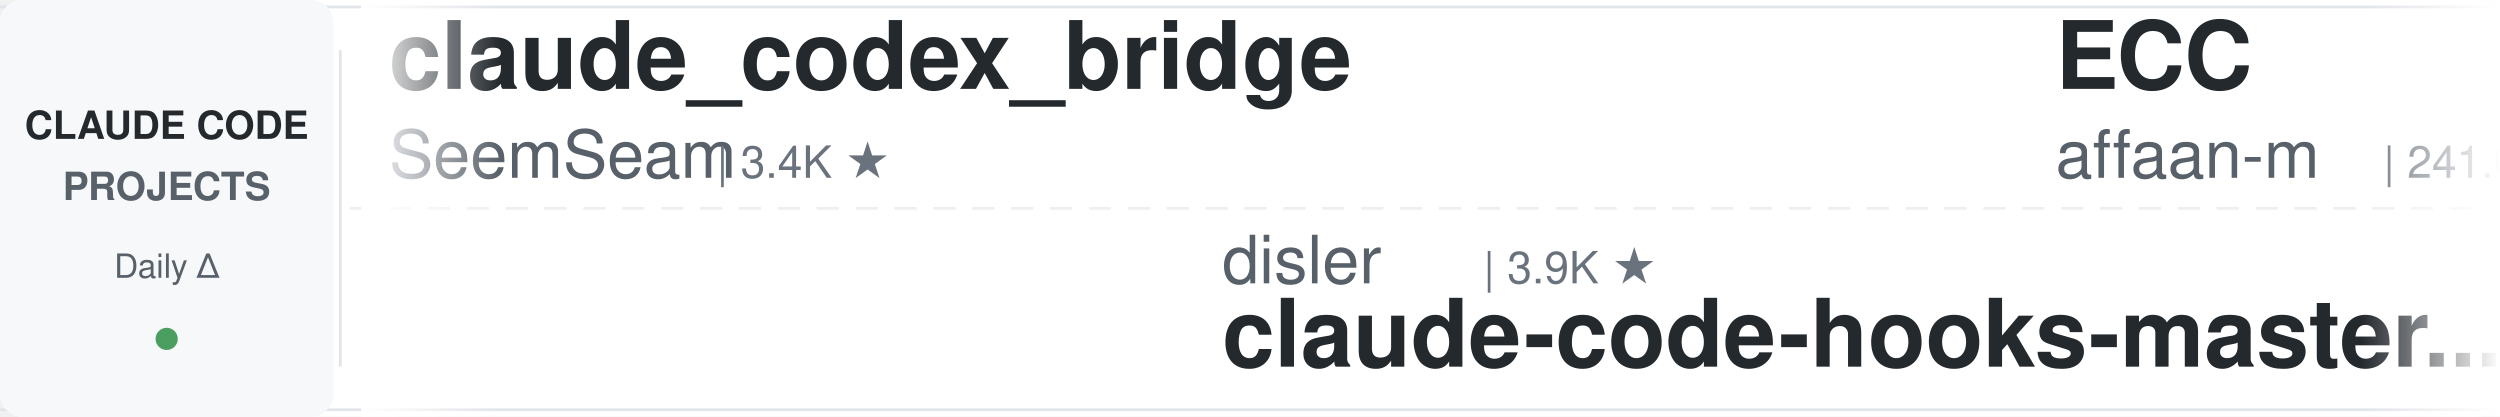
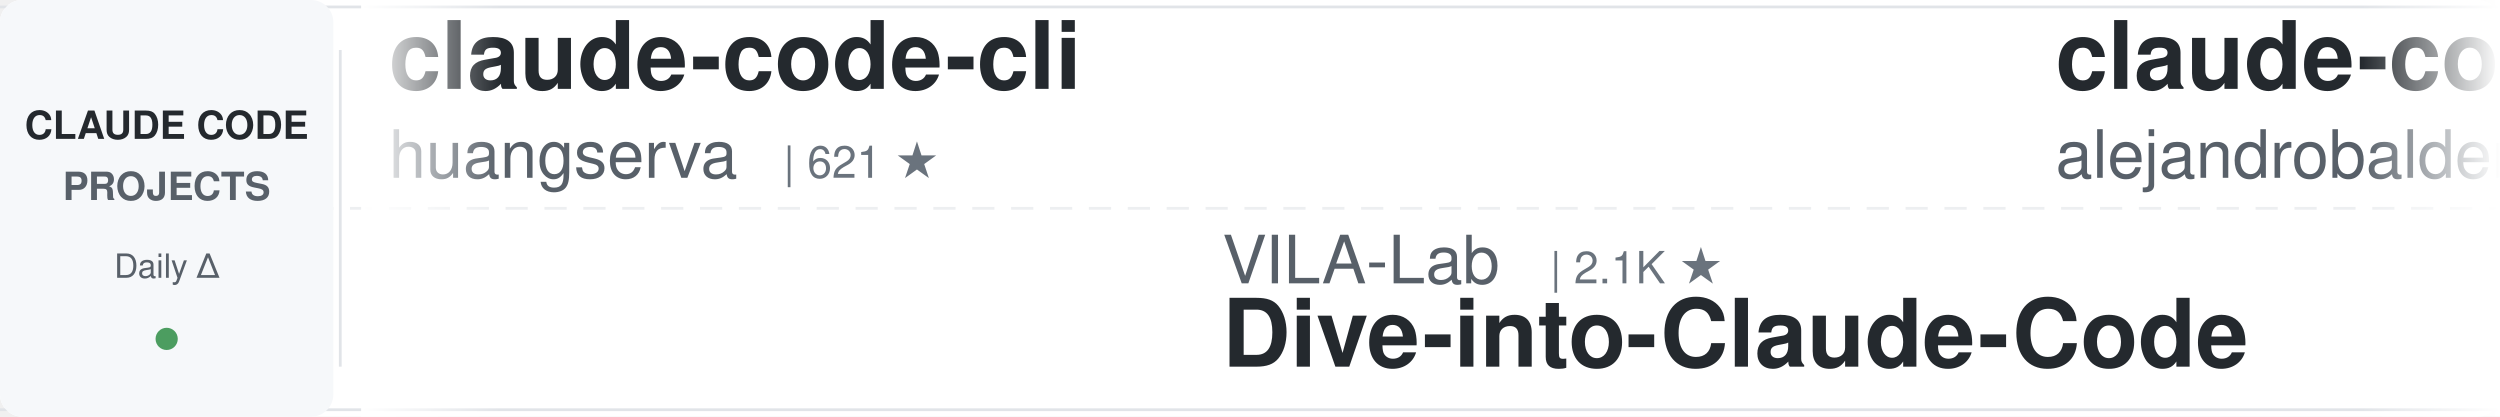
<svg xmlns="http://www.w3.org/2000/svg" width="900" height="150">
  <defs>
    <linearGradient id="leftFade" x1="0%" y1="0%" x2="100%" y2="0%">
      <stop offset="0%" style="stop-color:#ffffff;stop-opacity:1" />
      <stop offset="100%" style="stop-color:#ffffff;stop-opacity:0" />
    </linearGradient>
    <linearGradient id="rightFade" x1="0%" y1="0%" x2="100%" y2="0%">
      <stop offset="0%" style="stop-color:#ffffff;stop-opacity:0" />
      <stop offset="100%" style="stop-color:#ffffff;stop-opacity:1" />
    </linearGradient>
  </defs>
  <rect width="900" height="150" fill="#ffffff" rx="8" />
  <rect x="0" y="2" width="900" height="1" fill="#e1e4e8" />
  <rect x="0" y="147" width="900" height="1" fill="#e1e4e8" />
  <line x1="0" y1="75" x2="900" y2="75" stroke="#e1e4e8" stroke-width="1" stroke-dasharray="8 6" opacity="0.6" />
  <rect x="0" y="0" width="120" height="150" fill="#f6f8fa" rx="8" />
  <text x="60" y="50" font-family="-apple-system, BlinkMacSystemFont, 'Segoe UI', Helvetica, Arial, sans-serif" font-size="14" font-weight="600" fill="#24292e" text-anchor="middle">CLAUDE CODE</text>
  <text x="60" y="72" font-family="-apple-system, BlinkMacSystemFont, 'Segoe UI', Helvetica, Arial, sans-serif" font-size="14" font-weight="600" fill="#586069" text-anchor="middle">PROJECTS</text>
  <text x="60" y="100" font-family="-apple-system, BlinkMacSystemFont, 'Segoe UI', Helvetica, Arial, sans-serif" font-size="12" font-weight="500" fill="#586069" text-anchor="middle">Daily Δ</text>
  <circle cx="60" cy="122" r="4" fill="#22863a" opacity="0.8" />
  <rect x="122" y="18" width="1" height="114" fill="#e1e4e8" />
  <clipPath id="tickerClip">
    <rect x="130" y="0" width="770" height="150" />
  </clipPath>
  <g clip-path="url(#tickerClip)">
    <g id="tickerItems">
      <animateTransform attributeName="transform" attributeType="XML" type="translate" from="0 0" to="-3000 0" dur="54s" repeatCount="indefinite" />
      <g transform="translate(0, 0)">
-         <text x="140" y="32" font-family="-apple-system, BlinkMacSystemFont, 'Segoe UI', Helvetica, Arial, sans-serif" font-size="34" font-weight="600" fill="#24292e">claude_codex_bridge</text>
-         <text x="140" y="64" font-family="-apple-system, BlinkMacSystemFont, 'Segoe UI', Helvetica, Arial, sans-serif" font-size="24" font-weight="400" fill="#586069">SeemSeam</text>
-         <text x="258" y="64" font-family="-apple-system, BlinkMacSystemFont, 'Segoe UI', Helvetica, Arial, sans-serif" font-size="16" font-weight="500" fill="#6a737d">| 3.4K ★</text>
+         <text x="140" y="32" font-family="-apple-system, BlinkMacSystemFont, 'Segoe UI', Helvetica, Arial, sans-serif" font-size="34" font-weight="600" fill="#24292e">claude-code-cli</text>
+         <text x="140" y="64" font-family="-apple-system, BlinkMacSystemFont, 'Segoe UI', Helvetica, Arial, sans-serif" font-size="24" font-weight="400" fill="#586069">huangserva</text>
+         <text x="282" y="64" font-family="-apple-system, BlinkMacSystemFont, 'Segoe UI', Helvetica, Arial, sans-serif" font-size="16" font-weight="500" fill="#6a737d">| 621 ★</text>
      </g>
      <g transform="translate(300, 0)">
-         <text x="140" y="102" font-family="-apple-system, BlinkMacSystemFont, 'Segoe UI', Helvetica, Arial, sans-serif" font-size="24" font-weight="400" fill="#586069">disler</text>
-         <text x="234" y="102" font-family="-apple-system, BlinkMacSystemFont, 'Segoe UI', Helvetica, Arial, sans-serif" font-size="16" font-weight="500" fill="#6a737d">| 3.9K ★</text>
-         <text x="140" y="132" font-family="-apple-system, BlinkMacSystemFont, 'Segoe UI', Helvetica, Arial, sans-serif" font-size="34" font-weight="600" fill="#24292e">claude-code-hooks-master...</text>
+         <text x="140" y="102" font-family="-apple-system, BlinkMacSystemFont, 'Segoe UI', Helvetica, Arial, sans-serif" font-size="24" font-weight="400" fill="#586069">VILA-Lab</text>
+         <text x="258" y="102" font-family="-apple-system, BlinkMacSystemFont, 'Segoe UI', Helvetica, Arial, sans-serif" font-size="16" font-weight="500" fill="#6a737d">| 2.1K ★</text>
+         <text x="140" y="132" font-family="-apple-system, BlinkMacSystemFont, 'Segoe UI', Helvetica, Arial, sans-serif" font-size="34" font-weight="600" fill="#24292e">Dive-into-Claude-Code</text>
      </g>
      <g transform="translate(600, 0)">
-         <text x="140" y="32" font-family="-apple-system, BlinkMacSystemFont, 'Segoe UI', Helvetica, Arial, sans-serif" font-size="34" font-weight="600" fill="#24292e">ECC</text>
-         <text x="140" y="64" font-family="-apple-system, BlinkMacSystemFont, 'Segoe UI', Helvetica, Arial, sans-serif" font-size="24" font-weight="400" fill="#586069">affaan-m</text>
-         <text x="258" y="64" font-family="-apple-system, BlinkMacSystemFont, 'Segoe UI', Helvetica, Arial, sans-serif" font-size="16" font-weight="500" fill="#6a737d">| 241.0K ★</text>
+         <text x="140" y="32" font-family="-apple-system, BlinkMacSystemFont, 'Segoe UI', Helvetica, Arial, sans-serif" font-size="34" font-weight="600" fill="#24292e">claude-code-from-source</text>
+         <text x="140" y="64" font-family="-apple-system, BlinkMacSystemFont, 'Segoe UI', Helvetica, Arial, sans-serif" font-size="24" font-weight="400" fill="#586069">alejandrobalderas</text>
+         <text x="366" y="64" font-family="-apple-system, BlinkMacSystemFont, 'Segoe UI', Helvetica, Arial, sans-serif" font-size="16" font-weight="500" fill="#6a737d">| 2.8K ★</text>
      </g>
      <g transform="translate(900, 0)">
-         <text x="140" y="102" font-family="-apple-system, BlinkMacSystemFont, 'Segoe UI', Helvetica, Arial, sans-serif" font-size="24" font-weight="400" fill="#586069">jqueryscript</text>
-         <text x="306" y="102" font-family="-apple-system, BlinkMacSystemFont, 'Segoe UI', Helvetica, Arial, sans-serif" font-size="16" font-weight="500" fill="#6a737d">| 501 ★</text>
-         <text x="140" y="132" font-family="-apple-system, BlinkMacSystemFont, 'Segoe UI', Helvetica, Arial, sans-serif" font-size="34" font-weight="600" fill="#24292e">awesome-claude-code</text>
+         <text x="140" y="102" font-family="-apple-system, BlinkMacSystemFont, 'Segoe UI', Helvetica, Arial, sans-serif" font-size="24" font-weight="400" fill="#586069">davila7</text>
+         <text x="246" y="102" font-family="-apple-system, BlinkMacSystemFont, 'Segoe UI', Helvetica, Arial, sans-serif" font-size="16" font-weight="500" fill="#6a737d">| 30.3K ★</text>
+         <text x="140" y="132" font-family="-apple-system, BlinkMacSystemFont, 'Segoe UI', Helvetica, Arial, sans-serif" font-size="34" font-weight="600" fill="#24292e">claude-code-templates</text>
      </g>
      <g transform="translate(1200, 0)">
-         <text x="140" y="32" font-family="-apple-system, BlinkMacSystemFont, 'Segoe UI', Helvetica, Arial, sans-serif" font-size="34" font-weight="600" fill="#24292e">claude-code-spec-workflo...</text>
-         <text x="140" y="64" font-family="-apple-system, BlinkMacSystemFont, 'Segoe UI', Helvetica, Arial, sans-serif" font-size="24" font-weight="400" fill="#586069">Pimzino</text>
-         <text x="246" y="64" font-family="-apple-system, BlinkMacSystemFont, 'Segoe UI', Helvetica, Arial, sans-serif" font-size="16" font-weight="500" fill="#6a737d">| 3.8K ★</text>
+         <text x="140" y="32" font-family="-apple-system, BlinkMacSystemFont, 'Segoe UI', Helvetica, Arial, sans-serif" font-size="34" font-weight="600" fill="#24292e">claude-code-workflows</text>
+         <text x="140" y="64" font-family="-apple-system, BlinkMacSystemFont, 'Segoe UI', Helvetica, Arial, sans-serif" font-size="24" font-weight="400" fill="#586069">OneRedOak</text>
+         <text x="270" y="64" font-family="-apple-system, BlinkMacSystemFont, 'Segoe UI', Helvetica, Arial, sans-serif" font-size="16" font-weight="500" fill="#6a737d">| 3.9K ★</text>
      </g>
      <g transform="translate(1500, 0)">
-         <text x="140" y="102" font-family="-apple-system, BlinkMacSystemFont, 'Segoe UI', Helvetica, Arial, sans-serif" font-size="24" font-weight="400" fill="#586069">ccplugins</text>
-         <text x="270" y="102" font-family="-apple-system, BlinkMacSystemFont, 'Segoe UI', Helvetica, Arial, sans-serif" font-size="16" font-weight="500" fill="#6a737d">| 920 ★</text>
-         <text x="140" y="132" font-family="-apple-system, BlinkMacSystemFont, 'Segoe UI', Helvetica, Arial, sans-serif" font-size="34" font-weight="600" fill="#24292e">awesome-claude-code-plug...</text>
+         <text x="140" y="102" font-family="-apple-system, BlinkMacSystemFont, 'Segoe UI', Helvetica, Arial, sans-serif" font-size="24" font-weight="400" fill="#586069">diet103</text>
+         <text x="246" y="102" font-family="-apple-system, BlinkMacSystemFont, 'Segoe UI', Helvetica, Arial, sans-serif" font-size="16" font-weight="500" fill="#6a737d">| 10.0K ★</text>
+         <text x="140" y="132" font-family="-apple-system, BlinkMacSystemFont, 'Segoe UI', Helvetica, Arial, sans-serif" font-size="34" font-weight="600" fill="#24292e">claude-code-infrastructu...</text>
      </g>
      <g transform="translate(1800, 0)">
-         <text x="140" y="32" font-family="-apple-system, BlinkMacSystemFont, 'Segoe UI', Helvetica, Arial, sans-serif" font-size="34" font-weight="600" fill="#24292e">claude-code-reverse</text>
-         <text x="140" y="64" font-family="-apple-system, BlinkMacSystemFont, 'Segoe UI', Helvetica, Arial, sans-serif" font-size="24" font-weight="400" fill="#586069">Yuyz0112</text>
-         <text x="258" y="64" font-family="-apple-system, BlinkMacSystemFont, 'Segoe UI', Helvetica, Arial, sans-serif" font-size="16" font-weight="500" fill="#6a737d">| 2.4K ★</text>
+         <text x="140" y="32" font-family="-apple-system, BlinkMacSystemFont, 'Segoe UI', Helvetica, Arial, sans-serif" font-size="34" font-weight="600" fill="#24292e">claude-code-source</text>
+         <text x="140" y="64" font-family="-apple-system, BlinkMacSystemFont, 'Segoe UI', Helvetica, Arial, sans-serif" font-size="24" font-weight="400" fill="#586069">JrCx7scC</text>
+         <text x="258" y="64" font-family="-apple-system, BlinkMacSystemFont, 'Segoe UI', Helvetica, Arial, sans-serif" font-size="16" font-weight="500" fill="#6a737d">| 374 ★</text>
      </g>
      <g transform="translate(2100, 0)">
-         <text x="140" y="102" font-family="-apple-system, BlinkMacSystemFont, 'Segoe UI', Helvetica, Arial, sans-serif" font-size="24" font-weight="400" fill="#586069">shareAI-lab</text>
-         <text x="294" y="102" font-family="-apple-system, BlinkMacSystemFont, 'Segoe UI', Helvetica, Arial, sans-serif" font-size="16" font-weight="500" fill="#6a737d">| 74.6K ★</text>
-         <text x="140" y="132" font-family="-apple-system, BlinkMacSystemFont, 'Segoe UI', Helvetica, Arial, sans-serif" font-size="34" font-weight="600" fill="#24292e">learn-claude-code</text>
+         <text x="140" y="102" font-family="-apple-system, BlinkMacSystemFont, 'Segoe UI', Helvetica, Arial, sans-serif" font-size="24" font-weight="400" fill="#586069">affaan-m</text>
+         <text x="258" y="102" font-family="-apple-system, BlinkMacSystemFont, 'Segoe UI', Helvetica, Arial, sans-serif" font-size="16" font-weight="500" fill="#6a737d">| 241.0K ★</text>
+         <text x="140" y="132" font-family="-apple-system, BlinkMacSystemFont, 'Segoe UI', Helvetica, Arial, sans-serif" font-size="34" font-weight="600" fill="#24292e">ECC</text>
      </g>
      <g transform="translate(2400, 0)">
-         <text x="140" y="32" font-family="-apple-system, BlinkMacSystemFont, 'Segoe UI', Helvetica, Arial, sans-serif" font-size="34" font-weight="600" fill="#24292e">claude-code-video-toolki...</text>
-         <text x="140" y="64" font-family="-apple-system, BlinkMacSystemFont, 'Segoe UI', Helvetica, Arial, sans-serif" font-size="24" font-weight="400" fill="#586069">digitalsamba</text>
-         <text x="306" y="64" font-family="-apple-system, BlinkMacSystemFont, 'Segoe UI', Helvetica, Arial, sans-serif" font-size="16" font-weight="500" fill="#6a737d">| 2.0K ★</text>
+         <text x="140" y="32" font-family="-apple-system, BlinkMacSystemFont, 'Segoe UI', Helvetica, Arial, sans-serif" font-size="34" font-weight="600" fill="#24292e">claude-code-source-build</text>
+         <text x="140" y="64" font-family="-apple-system, BlinkMacSystemFont, 'Segoe UI', Helvetica, Arial, sans-serif" font-size="24" font-weight="400" fill="#586069">andrew-kramer-inno</text>
+         <text x="378" y="64" font-family="-apple-system, BlinkMacSystemFont, 'Segoe UI', Helvetica, Arial, sans-serif" font-size="16" font-weight="500" fill="#6a737d">| 594 ★</text>
      </g>
      <g transform="translate(2700, 0)">
-         <text x="140" y="102" font-family="-apple-system, BlinkMacSystemFont, 'Segoe UI', Helvetica, Arial, sans-serif" font-size="24" font-weight="400" fill="#586069">daymade</text>
-         <text x="246" y="102" font-family="-apple-system, BlinkMacSystemFont, 'Segoe UI', Helvetica, Arial, sans-serif" font-size="16" font-weight="500" fill="#6a737d">| 1.3K ★</text>
-         <text x="140" y="132" font-family="-apple-system, BlinkMacSystemFont, 'Segoe UI', Helvetica, Arial, sans-serif" font-size="34" font-weight="600" fill="#24292e">claude-code-skills</text>
+         <text x="140" y="102" font-family="-apple-system, BlinkMacSystemFont, 'Segoe UI', Helvetica, Arial, sans-serif" font-size="24" font-weight="400" fill="#586069">xu-xiang</text>
+         <text x="258" y="102" font-family="-apple-system, BlinkMacSystemFont, 'Segoe UI', Helvetica, Arial, sans-serif" font-size="16" font-weight="500" fill="#6a737d">| 1.9K ★</text>
+         <text x="140" y="132" font-family="-apple-system, BlinkMacSystemFont, 'Segoe UI', Helvetica, Arial, sans-serif" font-size="34" font-weight="600" fill="#24292e">everything-claude-code-z...</text>
      </g>
      <g transform="translate(3000, 0)">
-         <text x="140" y="32" font-family="-apple-system, BlinkMacSystemFont, 'Segoe UI', Helvetica, Arial, sans-serif" font-size="34" font-weight="600" fill="#24292e">claude_codex_bridge</text>
-         <text x="140" y="64" font-family="-apple-system, BlinkMacSystemFont, 'Segoe UI', Helvetica, Arial, sans-serif" font-size="24" font-weight="400" fill="#586069">SeemSeam</text>
-         <text x="258" y="64" font-family="-apple-system, BlinkMacSystemFont, 'Segoe UI', Helvetica, Arial, sans-serif" font-size="16" font-weight="500" fill="#6a737d">| 3.4K ★</text>
+         <text x="140" y="32" font-family="-apple-system, BlinkMacSystemFont, 'Segoe UI', Helvetica, Arial, sans-serif" font-size="34" font-weight="600" fill="#24292e">claude-code-cli</text>
+         <text x="140" y="64" font-family="-apple-system, BlinkMacSystemFont, 'Segoe UI', Helvetica, Arial, sans-serif" font-size="24" font-weight="400" fill="#586069">huangserva</text>
+         <text x="282" y="64" font-family="-apple-system, BlinkMacSystemFont, 'Segoe UI', Helvetica, Arial, sans-serif" font-size="16" font-weight="500" fill="#6a737d">| 621 ★</text>
      </g>
      <g transform="translate(3300, 0)">
-         <text x="140" y="102" font-family="-apple-system, BlinkMacSystemFont, 'Segoe UI', Helvetica, Arial, sans-serif" font-size="24" font-weight="400" fill="#586069">disler</text>
-         <text x="234" y="102" font-family="-apple-system, BlinkMacSystemFont, 'Segoe UI', Helvetica, Arial, sans-serif" font-size="16" font-weight="500" fill="#6a737d">| 3.9K ★</text>
-         <text x="140" y="132" font-family="-apple-system, BlinkMacSystemFont, 'Segoe UI', Helvetica, Arial, sans-serif" font-size="34" font-weight="600" fill="#24292e">claude-code-hooks-master...</text>
+         <text x="140" y="102" font-family="-apple-system, BlinkMacSystemFont, 'Segoe UI', Helvetica, Arial, sans-serif" font-size="24" font-weight="400" fill="#586069">VILA-Lab</text>
+         <text x="258" y="102" font-family="-apple-system, BlinkMacSystemFont, 'Segoe UI', Helvetica, Arial, sans-serif" font-size="16" font-weight="500" fill="#6a737d">| 2.1K ★</text>
+         <text x="140" y="132" font-family="-apple-system, BlinkMacSystemFont, 'Segoe UI', Helvetica, Arial, sans-serif" font-size="34" font-weight="600" fill="#24292e">Dive-into-Claude-Code</text>
      </g>
      <g transform="translate(3600, 0)">
-         <text x="140" y="32" font-family="-apple-system, BlinkMacSystemFont, 'Segoe UI', Helvetica, Arial, sans-serif" font-size="34" font-weight="600" fill="#24292e">ECC</text>
-         <text x="140" y="64" font-family="-apple-system, BlinkMacSystemFont, 'Segoe UI', Helvetica, Arial, sans-serif" font-size="24" font-weight="400" fill="#586069">affaan-m</text>
-         <text x="258" y="64" font-family="-apple-system, BlinkMacSystemFont, 'Segoe UI', Helvetica, Arial, sans-serif" font-size="16" font-weight="500" fill="#6a737d">| 241.0K ★</text>
+         <text x="140" y="32" font-family="-apple-system, BlinkMacSystemFont, 'Segoe UI', Helvetica, Arial, sans-serif" font-size="34" font-weight="600" fill="#24292e">claude-code-from-source</text>
+         <text x="140" y="64" font-family="-apple-system, BlinkMacSystemFont, 'Segoe UI', Helvetica, Arial, sans-serif" font-size="24" font-weight="400" fill="#586069">alejandrobalderas</text>
+         <text x="366" y="64" font-family="-apple-system, BlinkMacSystemFont, 'Segoe UI', Helvetica, Arial, sans-serif" font-size="16" font-weight="500" fill="#6a737d">| 2.8K ★</text>
      </g>
      <g transform="translate(3900, 0)">
-         <text x="140" y="102" font-family="-apple-system, BlinkMacSystemFont, 'Segoe UI', Helvetica, Arial, sans-serif" font-size="24" font-weight="400" fill="#586069">jqueryscript</text>
-         <text x="306" y="102" font-family="-apple-system, BlinkMacSystemFont, 'Segoe UI', Helvetica, Arial, sans-serif" font-size="16" font-weight="500" fill="#6a737d">| 501 ★</text>
-         <text x="140" y="132" font-family="-apple-system, BlinkMacSystemFont, 'Segoe UI', Helvetica, Arial, sans-serif" font-size="34" font-weight="600" fill="#24292e">awesome-claude-code</text>
+         <text x="140" y="102" font-family="-apple-system, BlinkMacSystemFont, 'Segoe UI', Helvetica, Arial, sans-serif" font-size="24" font-weight="400" fill="#586069">davila7</text>
+         <text x="246" y="102" font-family="-apple-system, BlinkMacSystemFont, 'Segoe UI', Helvetica, Arial, sans-serif" font-size="16" font-weight="500" fill="#6a737d">| 30.3K ★</text>
+         <text x="140" y="132" font-family="-apple-system, BlinkMacSystemFont, 'Segoe UI', Helvetica, Arial, sans-serif" font-size="34" font-weight="600" fill="#24292e">claude-code-templates</text>
      </g>
    </g>
  </g>
  <rect x="130" y="0" width="50" height="150" fill="url(#leftFade)" />
  <rect x="850" y="0" width="50" height="150" fill="url(#rightFade)" />
</svg>
